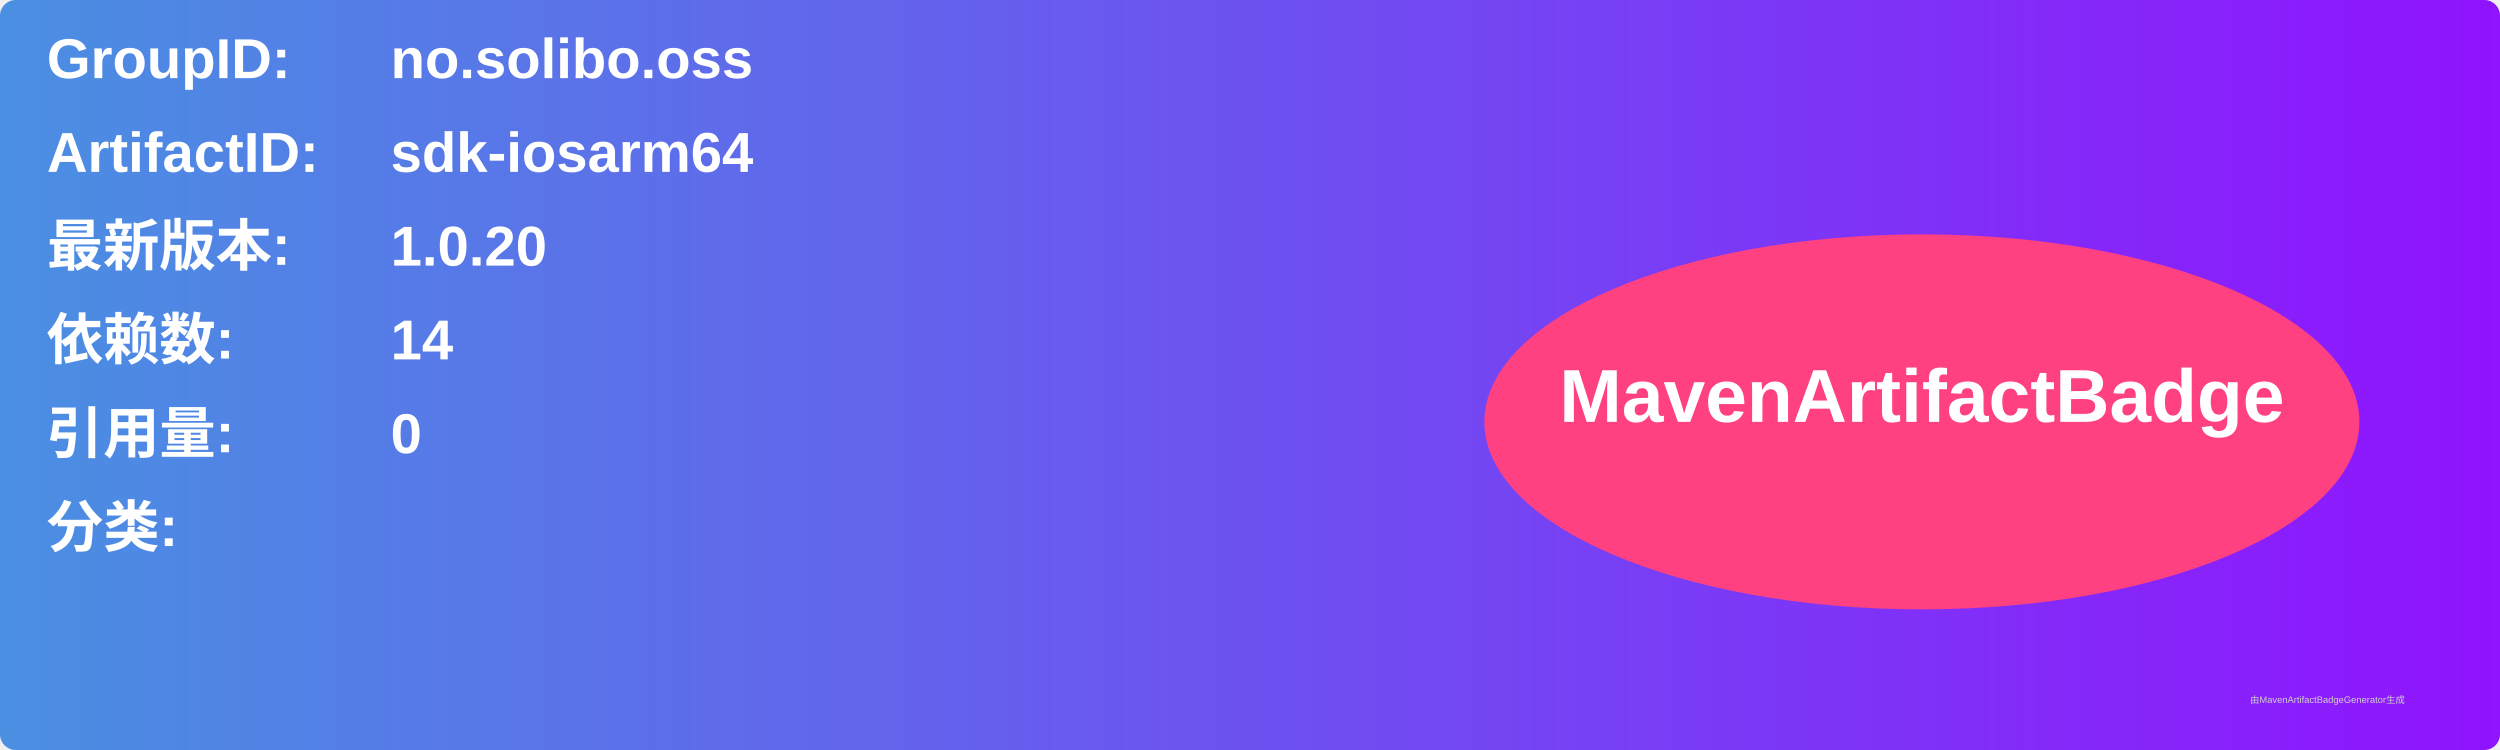
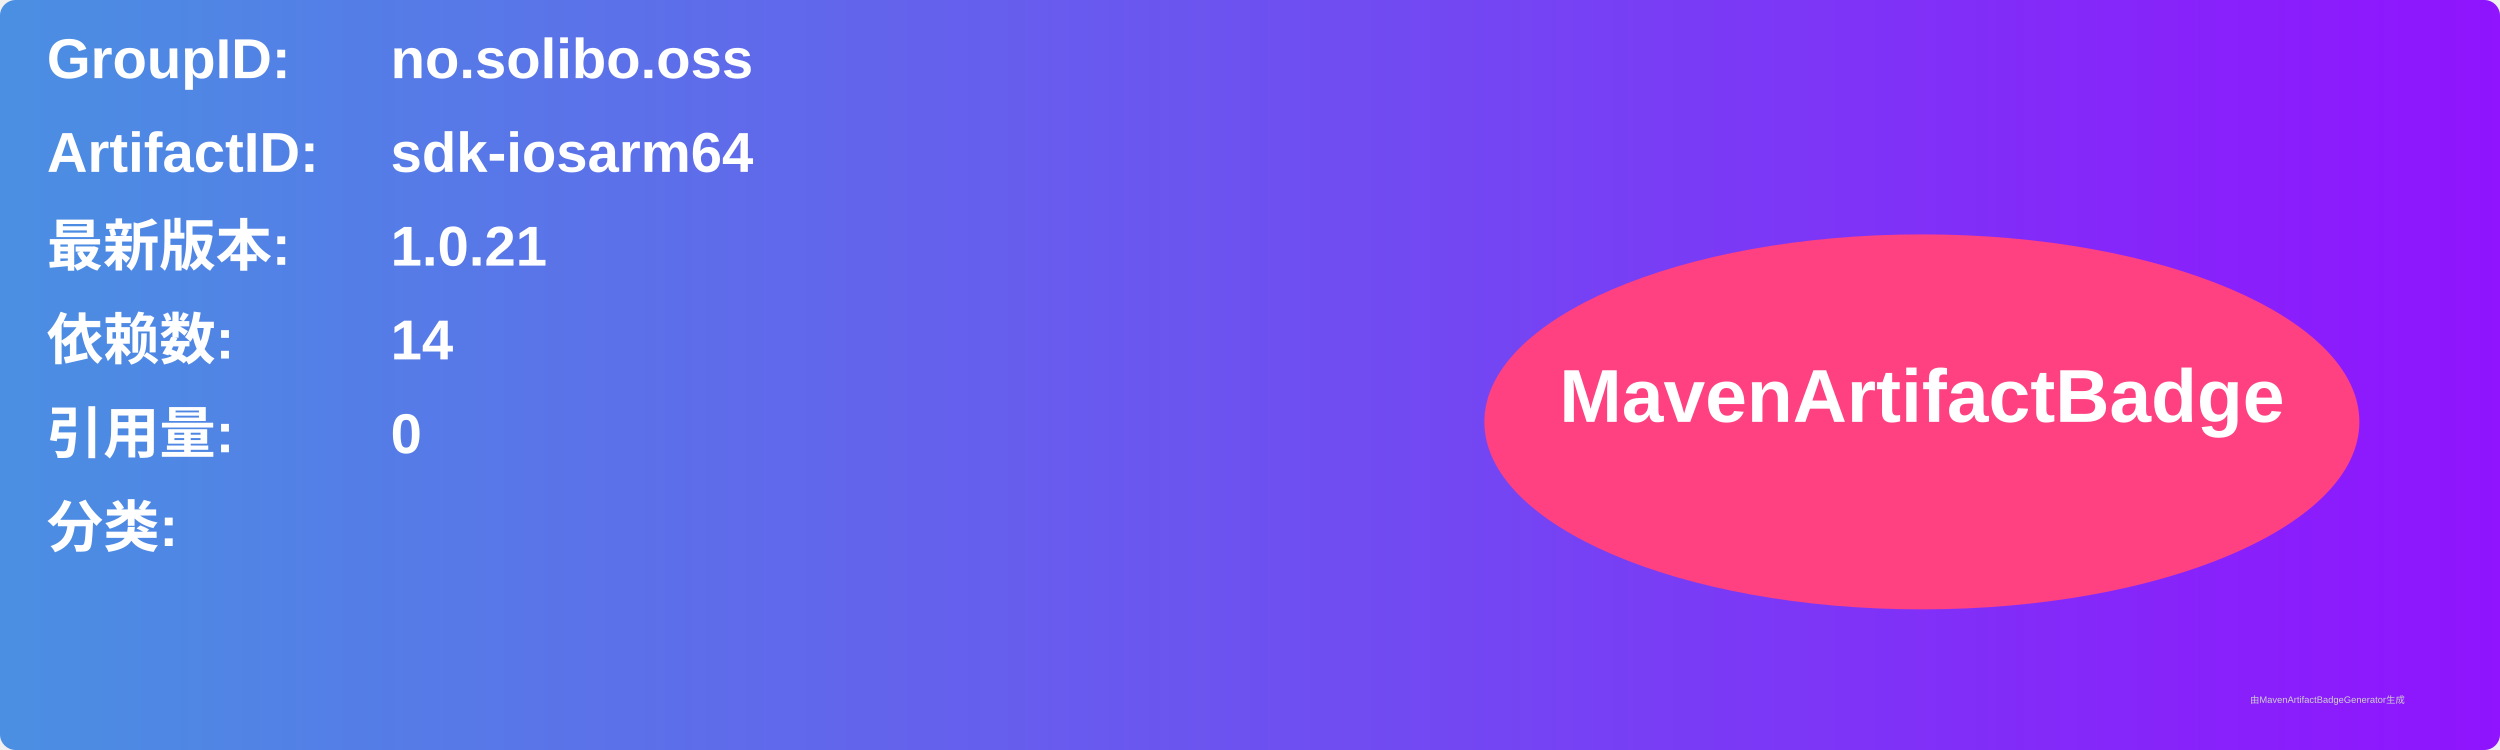
<svg xmlns="http://www.w3.org/2000/svg" width="800" height="240" viewBox="0 0 800 240">
  <linearGradient id="grad" x1="0%" y1="0%" x2="100%" y2="0%">
    <stop offset="0%" stop-color="#4a90e2" />
    <stop offset="100%" stop-color="#9013fe" />
  </linearGradient>
  <rect width="100%" height="100%" rx="5" ry="5" fill="url(#grad)" />
  <g transform="translate(15, 15)">
    <text x="0" y="10" font-family="Arial" font-size="18" fill="white" font-weight="bold" width="260">GroupID:</text>
    <text x="110" y="10" font-family="Arial" font-size="18" fill="white" font-weight="bold" width="460">no.solibo.oss</text>
    <text x="0" y="40" font-family="Arial" font-size="18" fill="white" font-weight="bold" width="260">ArtifactID:</text>
    <text x="110" y="40" font-family="Arial" font-size="18" fill="white" font-weight="bold" width="460">sdk-iosarm64</text>
    <text x="0" y="70" font-family="Arial" font-size="18" fill="white" font-weight="bold">最新版本:</text>
    <text x="110" y="70" font-family="Arial" font-size="18" fill="white" font-weight="bold">
-       <tspan font-weight="bold">1.0.20</tspan>
+       <tspan font-weight="bold">1.0.21</tspan>
    </text>
    <text x="0" y="100" font-family="Arial" font-size="18" fill="white" font-weight="bold">依赖数: </text>
    <text x="110" y="100" font-family="Arial" font-size="18" fill="white">
      <tspan font-weight="bold">14</tspan>
    </text>
    <text x="0" y="130" font-family="Arial" font-size="18" fill="white" font-weight="bold">引用量: </text>
    <text x="110" y="130" font-family="Arial" font-size="18" fill="white">
      <tspan font-weight="bold">0</tspan>
    </text>
    <text x="0" y="160" font-family="Arial" font-size="18" fill="white" font-weight="bold">分类:</text>
    <text x="10" y="190" font-family="Arial" font-size="10" fill="white">
      <tspan font-weight="bold" />
    </text>
    <ellipse cx="600" cy="120" rx="140" ry="60" fill="#ff4081" />
    <text x="600" y="120" text-anchor="middle" font-family="Arial" font-size="24" fill="white" font-weight="bold">MavenArtifactBadge</text>
  </g>
  <text x="720" y="225" font-family="Arial" font-size="3" fill="#d0d0d0">由MavenArtifactBadgeGenerator生成</text>
</svg>
